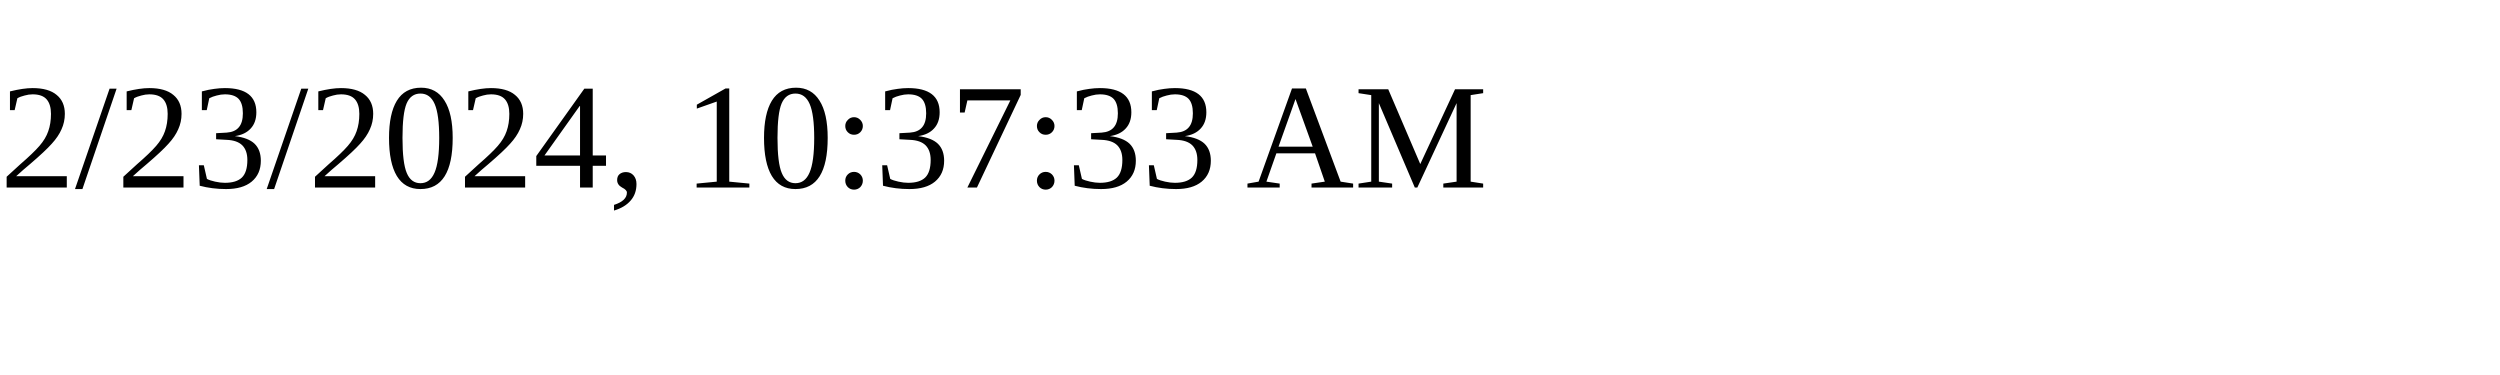
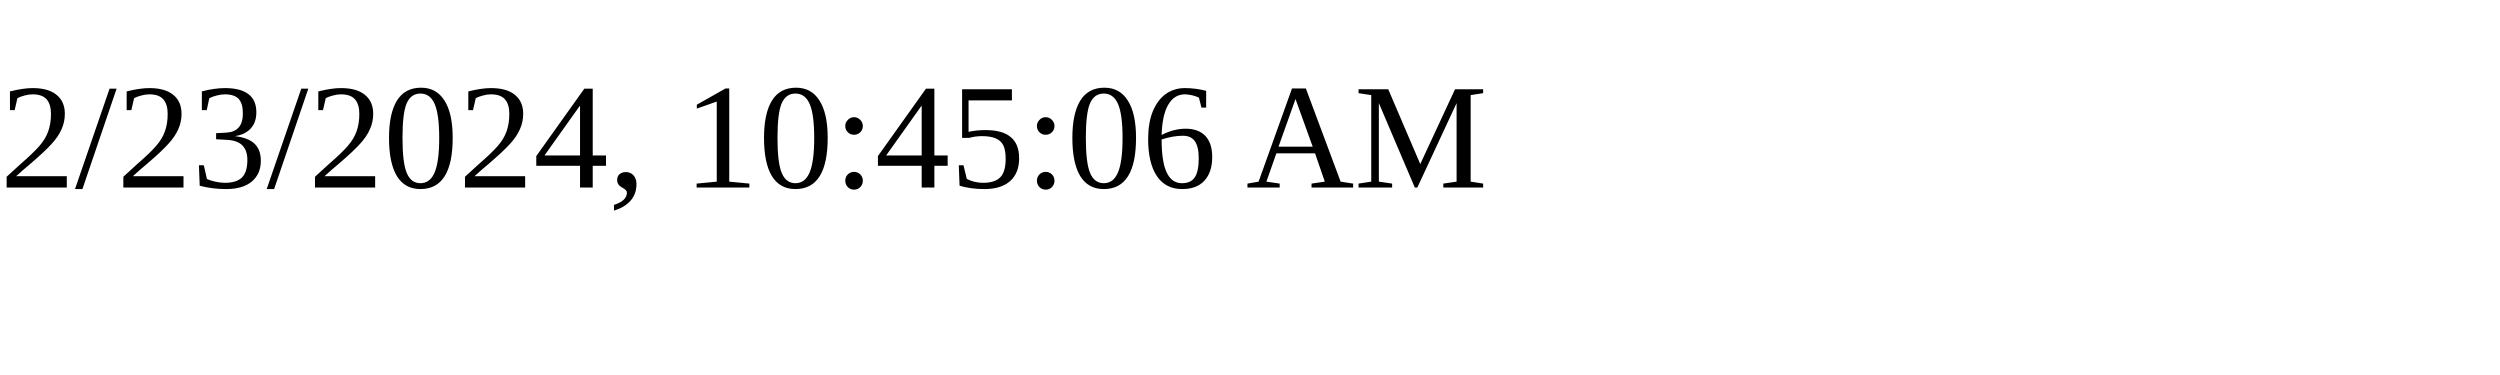
<svg xmlns="http://www.w3.org/2000/svg" height="30" width="200">
-   <text x="0" y="15">2/23/2024, 10:37:33 AM</text>
+   <text x="0" y="15">2/23/2024, 10:45:06 AM</text>
</svg>
